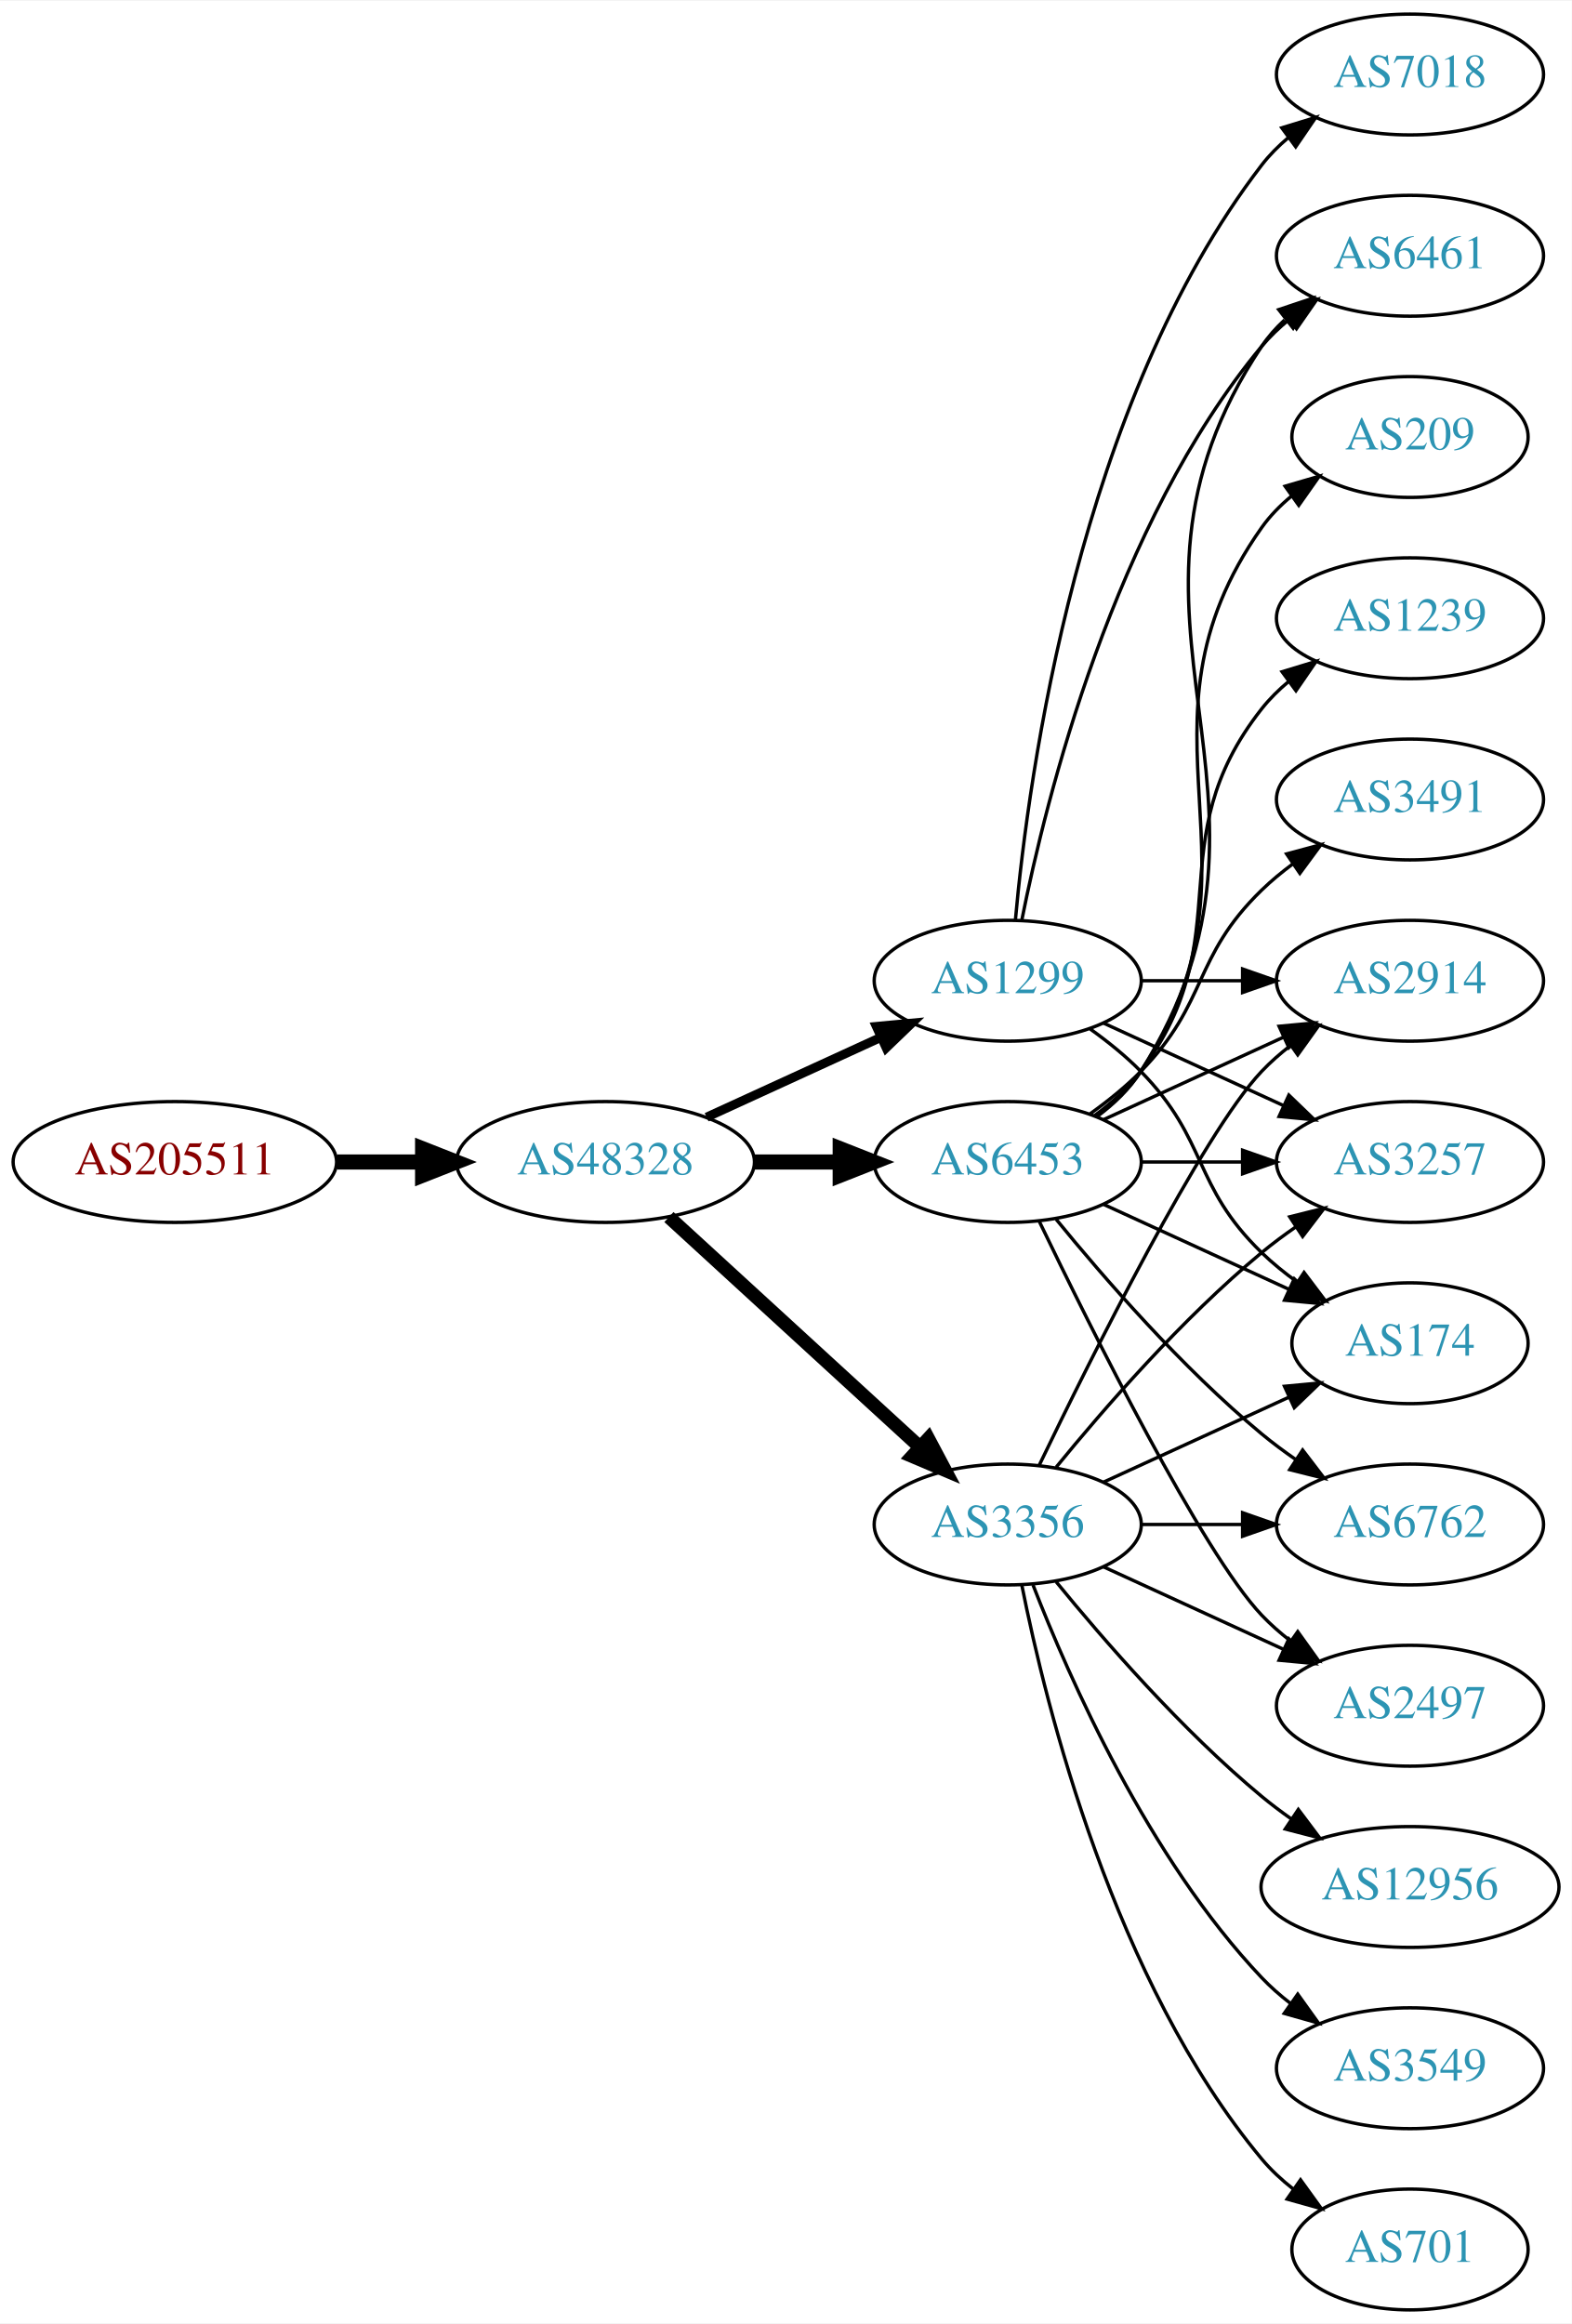
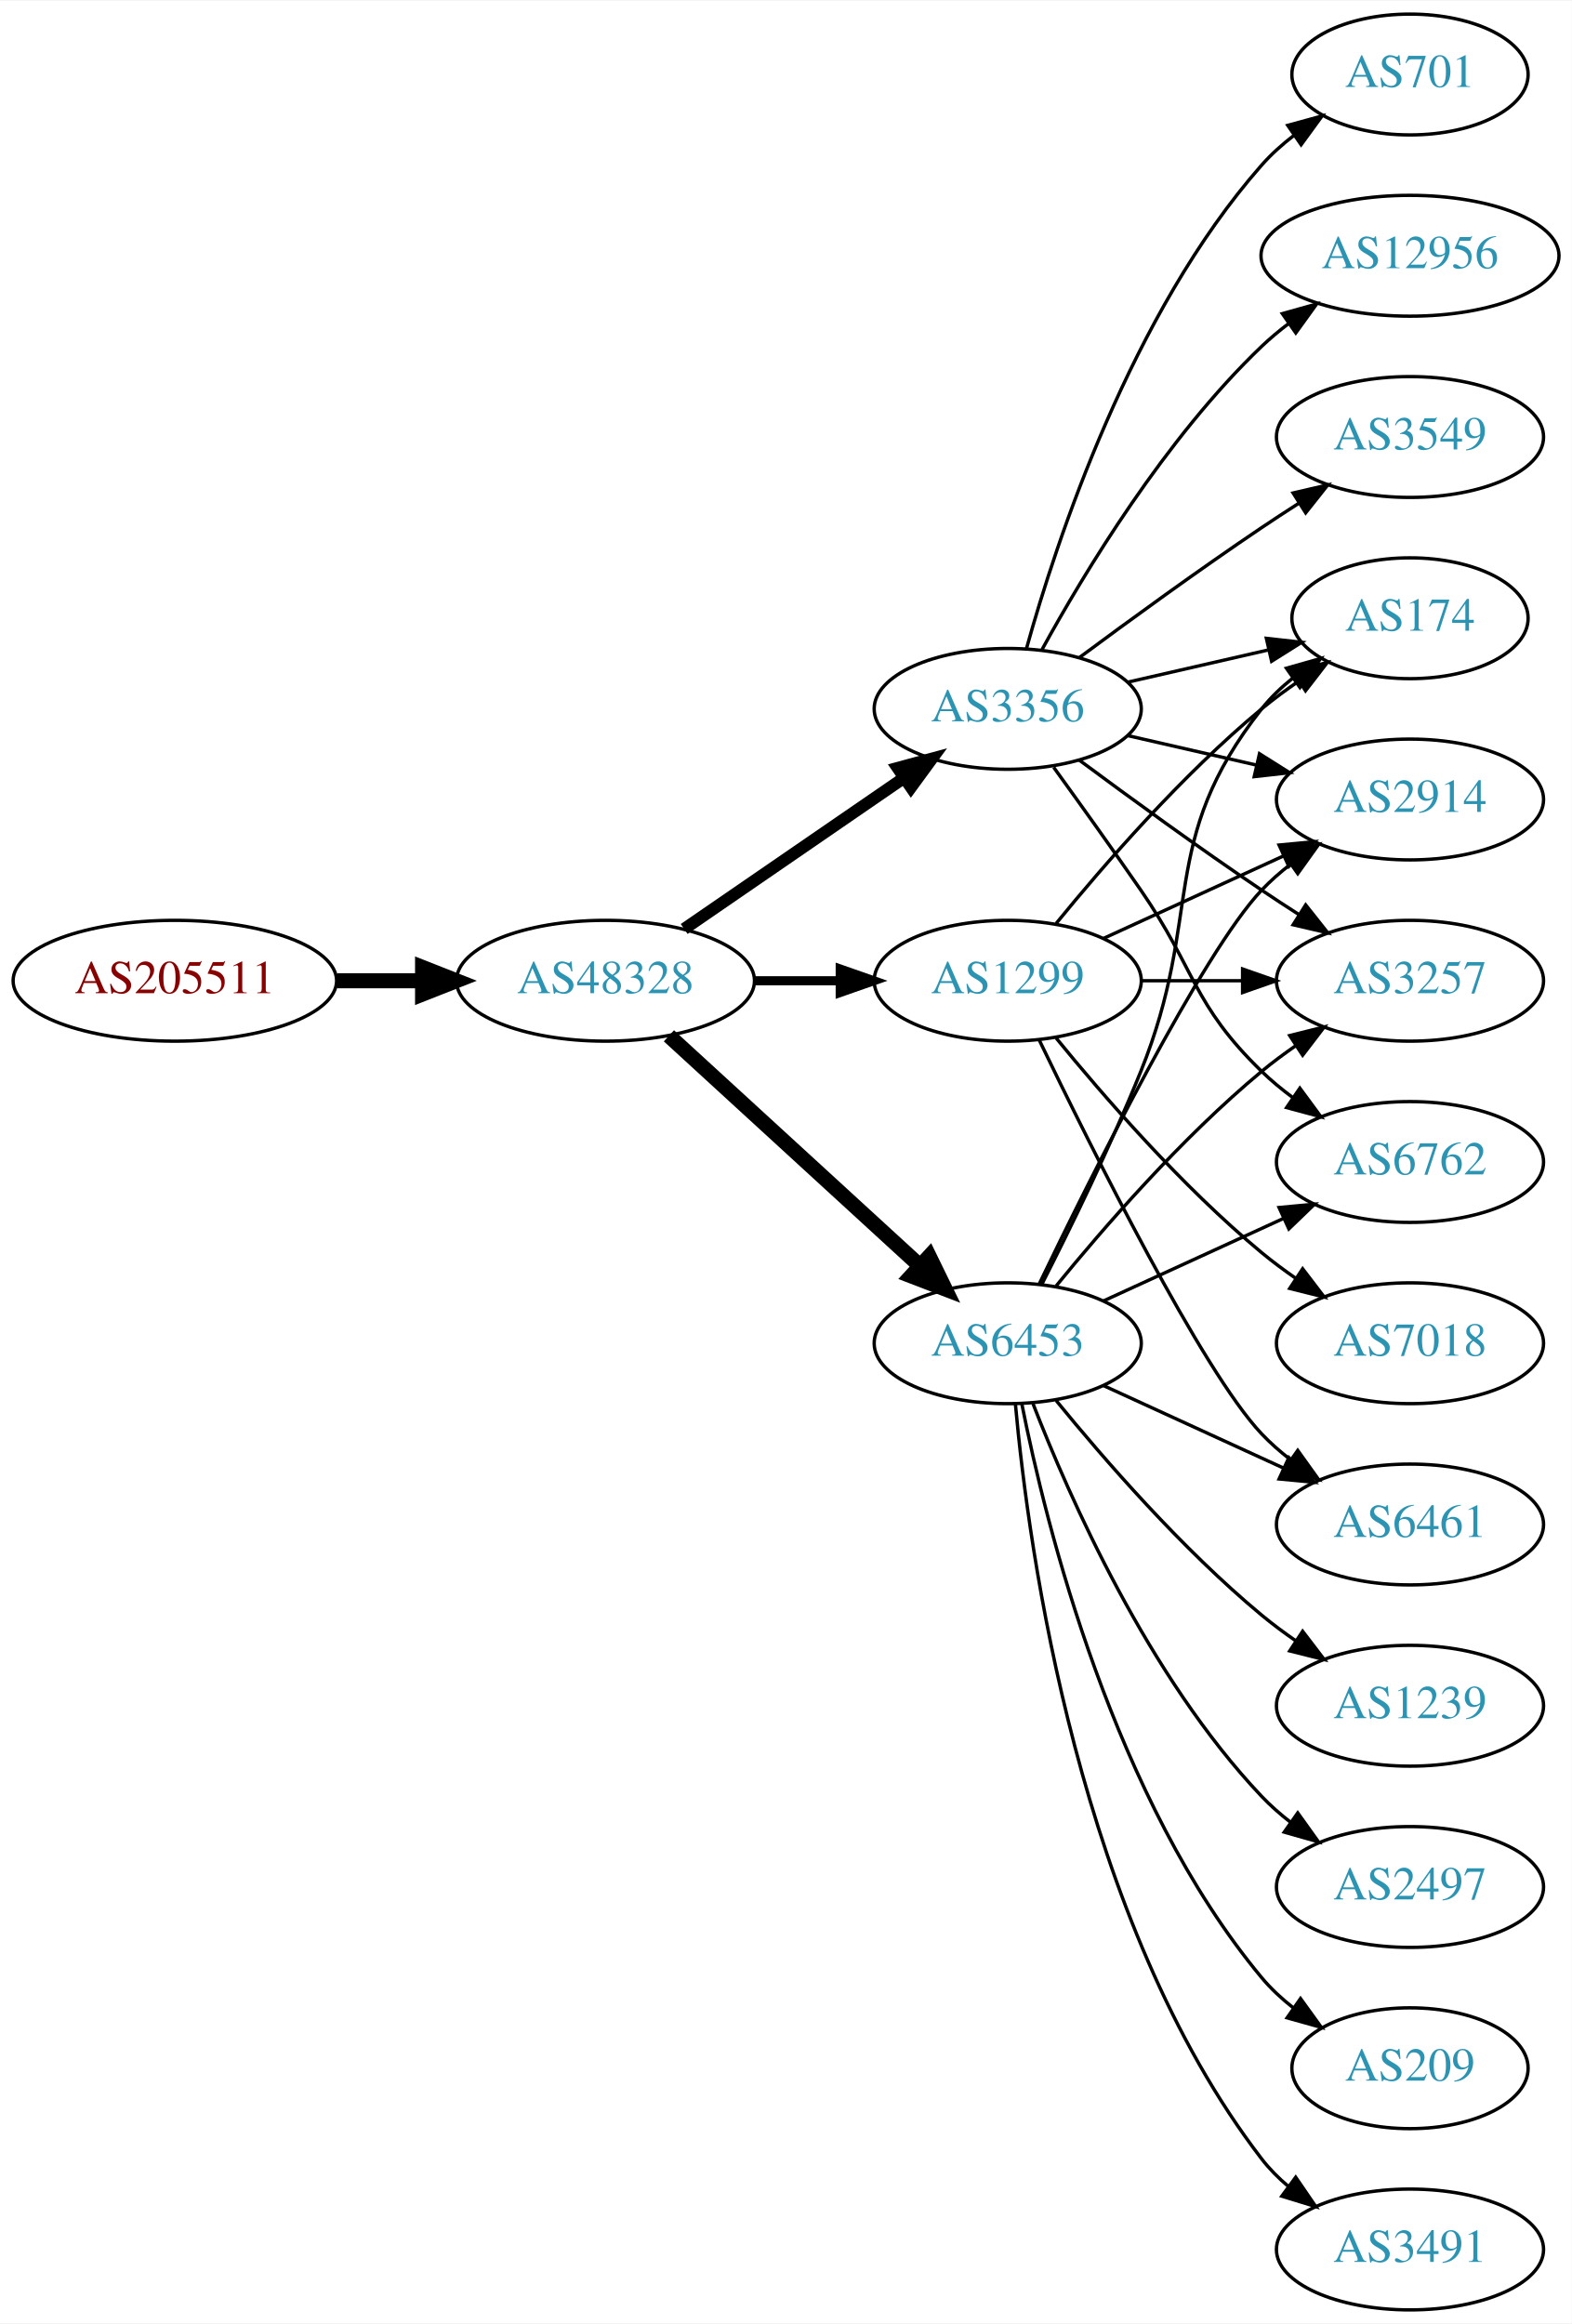
<svg xmlns="http://www.w3.org/2000/svg" xmlns:xlink="http://www.w3.org/1999/xlink" width="468pt" height="692pt" viewBox="0.00 0.00 468.27 692.00">
  <g id="graph0" class="graph" transform="scale(1 1) rotate(0) translate(4 688)">
    <polygon fill="white" stroke="none" points="-4,4 -4,-688 464.269,-688 464.269,4 -4,4" />
    <g id="node1" class="node">
      <g id="a_node1">
        <a xlink:href="/asn/205511" xlink:title="AS205511 ~ retarus (Austria) GesmbH [AT]">
-           <ellipse fill="#ffffff" stroke="black" cx="48.096" cy="-342" rx="48.192" ry="18" />
-           <text text-anchor="middle" x="48.096" y="-338.3" font-family="Times,serif" font-size="14.00" fill="#880000">AS205511</text>
+           <ellipse fill="#ffffff" stroke="black" cx="48.096" cy="-396" rx="48.192" ry="18" />
+           <text text-anchor="middle" x="48.096" y="-392.3" font-family="Times,serif" font-size="14.00" fill="#880000">AS205511</text>
        </a>
      </g>
    </g>
    <g id="node2" class="node">
      <g id="a_node2">
        <a xlink:href="/asn/48328" xlink:title="AS48328 ~ retarus GmbH [DE]">
-           <ellipse fill="#ffffff" stroke="black" cx="176.388" cy="-342" rx="44.393" ry="18" />
-           <text text-anchor="middle" x="176.388" y="-338.3" font-family="Times,serif" font-size="14.00" fill="#2c94b3">AS48328</text>
+           <ellipse fill="#ffffff" stroke="black" cx="176.388" cy="-396" rx="44.393" ry="18" />
+           <text text-anchor="middle" x="176.388" y="-392.3" font-family="Times,serif" font-size="14.00" fill="#2c94b3">AS48328</text>
        </a>
      </g>
    </g>
    <g id="edge1" class="edge">
-       <path fill="none" stroke="black" stroke-width="4.5" d="M96.481,-342C104.742,-342 113.386,-342 121.799,-342" />
-       <polygon fill="black" stroke="black" stroke-width="4.5" points="121.904,-345.938 131.904,-342 121.904,-338.063 121.904,-345.938" />
+       <path fill="none" stroke="black" stroke-width="4.5" d="M96.481,-396C104.742,-396 113.386,-396 121.799,-396" />
+       <polygon fill="black" stroke="black" stroke-width="4.5" points="121.904,-399.938 131.904,-396 121.904,-392.063 121.904,-399.938" />
    </g>
    <g id="node3" class="node">
      <g id="a_node3">
        <a xlink:href="/asn/1299" xlink:title="AS1299 ~ Telia Carrier [EU]">
          <ellipse fill="#ffffff" stroke="black" cx="296.23" cy="-396" rx="39.794" ry="18" />
          <text text-anchor="middle" x="296.23" y="-392.3" font-family="Times,serif" font-size="14.00" fill="#2c94b3">AS1299</text>
        </a>
      </g>
    </g>
    <g id="edge2" class="edge">
-       <path fill="none" stroke="black" stroke-width="2.7" d="M206.517,-355.348C222.128,-362.502 241.526,-371.391 258.198,-379.03" />
-       <polygon fill="black" stroke="black" stroke-width="2.7" points="257.101,-382.378 267.65,-383.362 260.017,-376.014 257.101,-382.378" />
+       <path fill="none" stroke="black" stroke-width="2.7" d="M220.599,-396C228.911,-396 237.674,-396 246.156,-396" />
+       <polygon fill="black" stroke="black" stroke-width="2.7" points="246.315,-399.5 256.315,-396 246.315,-392.5 246.315,-399.5" />
    </g>
    <g id="node4" class="node">
      <g id="a_node4">
-         <a xlink:href="/asn/3356" xlink:title="AS3356 ~ Level 3 Parent, LLC [US]">
-           <ellipse fill="#ffffff" stroke="black" cx="296.23" cy="-234" rx="39.794" ry="18" />
-           <text text-anchor="middle" x="296.23" y="-230.3" font-family="Times,serif" font-size="14.00" fill="#2c94b3">AS3356</text>
+         <a xlink:href="/asn/6453" xlink:title="AS6453 ~ TATA COMMUNICATIONS (AMERICA) INC [US]">
+           <ellipse fill="#ffffff" stroke="black" cx="296.23" cy="-288" rx="39.794" ry="18" />
+           <text text-anchor="middle" x="296.23" y="-284.3" font-family="Times,serif" font-size="14.00" fill="#2c94b3">AS6453</text>
        </a>
      </g>
    </g>
    <g id="edge3" class="edge">
-       <path fill="none" stroke="black" stroke-width="4.05" d="M195.285,-325.597C215.214,-307.333 247.571,-277.678 270.048,-257.079" />
-       <polygon fill="black" stroke="black" stroke-width="4.05" points="272.572,-259.572 277.55,-250.203 267.783,-254.347 272.572,-259.572" />
+       <path fill="none" stroke="black" stroke-width="4.5" d="M195.285,-379.597C215.214,-361.333 247.571,-331.678 270.048,-311.079" />
+       <polygon fill="black" stroke="black" stroke-width="4.5" points="272.838,-313.863 277.55,-304.203 267.517,-308.057 272.838,-313.863" />
    </g>
    <g id="node5" class="node">
      <g id="a_node5">
-         <a xlink:href="/asn/6453" xlink:title="AS6453 ~ TATA COMMUNICATIONS (AMERICA) INC [US]">
-           <ellipse fill="#ffffff" stroke="black" cx="296.23" cy="-342" rx="39.794" ry="18" />
-           <text text-anchor="middle" x="296.23" y="-338.3" font-family="Times,serif" font-size="14.00" fill="#2c94b3">AS6453</text>
+         <a xlink:href="/asn/3356" xlink:title="AS3356 ~ Level 3 Parent, LLC [US]">
+           <ellipse fill="#ffffff" stroke="black" cx="296.23" cy="-477" rx="39.794" ry="18" />
+           <text text-anchor="middle" x="296.23" y="-473.3" font-family="Times,serif" font-size="14.00" fill="#2c94b3">AS3356</text>
        </a>
      </g>
    </g>
    <g id="edge4" class="edge">
-       <path fill="none" stroke="black" stroke-width="4.5" d="M220.599,-342C228.911,-342 237.674,-342 246.156,-342" />
-       <polygon fill="black" stroke="black" stroke-width="4.5" points="246.315,-345.938 256.315,-342 246.315,-338.063 246.315,-345.938" />
+       <path fill="none" stroke="black" stroke-width="3.6" d="M199.83,-411.426C218.412,-424.198 244.972,-442.455 265.352,-456.463" />
+       <polygon fill="black" stroke="black" stroke-width="3.6" points="263.443,-459.398 273.666,-462.178 267.408,-453.629 263.443,-459.398" />
    </g>
    <g id="node6" class="node">
      <g id="a_node6">
+         <a xlink:href="/asn/174" xlink:title="AS174 ~ Cogent Communications [US]">
+           <ellipse fill="#ffffff" stroke="black" cx="416.073" cy="-504" rx="35.194" ry="18" />
+           <text text-anchor="middle" x="416.073" y="-500.3" font-family="Times,serif" font-size="14.00" fill="#2c94b3">AS174</text>
+         </a>
+       </g>
+     </g>
+     <g id="edge5" class="edge">
+       <path fill="none" stroke="black" d="M310.649,-413.065C324.764,-430.375 348.178,-457.345 371.877,-477 375.34,-479.872 379.132,-482.669 382.987,-485.308" />
+       <polygon fill="black" stroke="black" points="381.129,-488.275 391.419,-490.797 384.948,-482.408 381.129,-488.275" />
+     </g>
+     <g id="node7" class="node">
+       <g id="a_node7">
+         <a xlink:href="/asn/7018" xlink:title="AS7018 ~ AT&amp;T Services, Inc. [US]">
+           <ellipse fill="#ffffff" stroke="black" cx="416.073" cy="-288" rx="39.794" ry="18" />
+           <text text-anchor="middle" x="416.073" y="-284.3" font-family="Times,serif" font-size="14.00" fill="#2c94b3">AS7018</text>
+         </a>
+       </g>
+     </g>
+     <g id="edge6" class="edge">
+       <path fill="none" stroke="black" d="M310.649,-378.935C324.764,-361.625 348.178,-334.655 371.877,-315 375.093,-312.332 378.594,-309.73 382.164,-307.259" />
+       <polygon fill="black" stroke="black" points="384.088,-310.183 390.52,-301.764 380.242,-304.334 384.088,-310.183" />
+     </g>
+     <g id="node8" class="node">
+       <g id="a_node8">
        <a xlink:href="/asn/2914" xlink:title="AS2914 ~ NTT America, Inc. [US]">
+           <ellipse fill="#ffffff" stroke="black" cx="416.073" cy="-450" rx="39.794" ry="18" />
+           <text text-anchor="middle" x="416.073" y="-446.3" font-family="Times,serif" font-size="14.00" fill="#2c94b3">AS2914</text>
+         </a>
+       </g>
+     </g>
+     <g id="edge7" class="edge">
+       <path fill="none" stroke="black" d="M324.859,-408.661C340.816,-415.973 361.087,-425.261 378.369,-433.181" />
+       <polygon fill="black" stroke="black" points="377.068,-436.435 387.617,-437.419 379.984,-430.071 377.068,-436.435" />
+     </g>
+     <g id="node9" class="node">
+       <g id="a_node9">
+         <a xlink:href="/asn/6461" xlink:title="AS6461 ~ Zayo Bandwidth [US]">
+           <ellipse fill="#ffffff" stroke="black" cx="416.073" cy="-234" rx="39.794" ry="18" />
+           <text text-anchor="middle" x="416.073" y="-230.3" font-family="Times,serif" font-size="14.00" fill="#2c94b3">AS6461</text>
+         </a>
+       </g>
+     </g>
+     <g id="edge8" class="edge">
+       <path fill="none" stroke="black" d="M305.577,-378.405C321.044,-346.268 354.19,-279.66 371.877,-261 374.462,-258.272 377.38,-255.706 380.448,-253.323" />
+       <polygon fill="black" stroke="black" points="382.627,-256.07 388.797,-247.457 378.602,-250.342 382.627,-256.07" />
+     </g>
+     <g id="node10" class="node">
+       <g id="a_node10">
+         <a xlink:href="/asn/3257" xlink:title="AS3257 ~ GTT [DE]">
          <ellipse fill="#ffffff" stroke="black" cx="416.073" cy="-396" rx="39.794" ry="18" />
-           <text text-anchor="middle" x="416.073" y="-392.3" font-family="Times,serif" font-size="14.00" fill="#2c94b3">AS2914</text>
-         </a>
-       </g>
-     </g>
-     <g id="edge5" class="edge">
+           <text text-anchor="middle" x="416.073" y="-392.3" font-family="Times,serif" font-size="14.00" fill="#2c94b3">AS3257</text>
+         </a>
+       </g>
+     </g>
+     <g id="edge9" class="edge">
      <path fill="none" stroke="black" d="M336.143,-396C345.696,-396 356.046,-396 366.008,-396" />
      <polygon fill="black" stroke="black" points="366.201,-399.5 376.201,-396 366.201,-392.5 366.201,-399.5" />
    </g>
-     <g id="node7" class="node">
-       <g id="a_node7">
-         <a xlink:href="/asn/6461" xlink:title="AS6461 ~ Zayo Bandwidth [US]">
-           <ellipse fill="#ffffff" stroke="black" cx="416.073" cy="-612" rx="39.794" ry="18" />
-           <text text-anchor="middle" x="416.073" y="-608.3" font-family="Times,serif" font-size="14.00" fill="#2c94b3">AS6461</text>
-         </a>
-       </g>
-     </g>
-     <g id="edge6" class="edge">
-       <path fill="none" stroke="black" d="M300.429,-414.073C307.592,-450.141 327.867,-532.125 371.877,-585 374.281,-587.889 377.078,-590.563 380.07,-593.013" />
-       <polygon fill="black" stroke="black" points="378.159,-595.95 388.313,-598.973 382.26,-590.277 378.159,-595.95" />
-     </g>
-     <g id="node8" class="node">
-       <g id="a_node8">
-         <a xlink:href="/asn/3257" xlink:title="AS3257 ~ GTT [DE]">
-           <ellipse fill="#ffffff" stroke="black" cx="416.073" cy="-342" rx="39.794" ry="18" />
-           <text text-anchor="middle" x="416.073" y="-338.3" font-family="Times,serif" font-size="14.00" fill="#2c94b3">AS3257</text>
-         </a>
-       </g>
-     </g>
-     <g id="edge7" class="edge">
-       <path fill="none" stroke="black" d="M324.859,-383.339C340.816,-376.027 361.087,-366.739 378.369,-358.819" />
-       <polygon fill="black" stroke="black" points="379.984,-361.929 387.617,-354.581 377.068,-355.565 379.984,-361.929" />
-     </g>
-     <g id="node9" class="node">
-       <g id="a_node9">
-         <a xlink:href="/asn/174" xlink:title="AS174 ~ Cogent Communications [US]">
-           <ellipse fill="#ffffff" stroke="black" cx="416.073" cy="-288" rx="35.194" ry="18" />
-           <text text-anchor="middle" x="416.073" y="-284.3" font-family="Times,serif" font-size="14.00" fill="#2c94b3">AS174</text>
-         </a>
-       </g>
-     </g>
-     <g id="edge8" class="edge">
-       <path fill="none" stroke="black" d="M320.824,-381.611C326.08,-377.852 331.412,-373.563 335.877,-369 356.049,-348.383 351.183,-335.094 371.877,-315 375.104,-311.866 378.755,-308.911 382.534,-306.188" />
-       <polygon fill="black" stroke="black" points="384.512,-309.075 390.894,-300.617 380.631,-303.25 384.512,-309.075" />
-     </g>
-     <g id="node10" class="node">
-       <g id="a_node10">
-         <a xlink:href="/asn/7018" xlink:title="AS7018 ~ AT&amp;T Services, Inc. [US]">
-           <ellipse fill="#ffffff" stroke="black" cx="416.073" cy="-666" rx="39.794" ry="18" />
-           <text text-anchor="middle" x="416.073" y="-662.3" font-family="Times,serif" font-size="14.00" fill="#2c94b3">AS7018</text>
-         </a>
-       </g>
-     </g>
-     <g id="edge9" class="edge">
-       <path fill="none" stroke="black" d="M298.514,-414.117C302.413,-457.332 317.429,-568.131 371.877,-639 374.166,-641.981 376.887,-644.716 379.831,-647.205" />
-       <polygon fill="black" stroke="black" points="377.878,-650.113 388.007,-653.218 382.025,-644.473 377.878,-650.113" />
+     <g id="edge14" class="edge">
+       <path fill="none" stroke="black" d="M306.311,-305.417C314.579,-321.634 326.841,-346.603 335.877,-369 354.806,-415.922 340.578,-437.246 371.877,-477 374.523,-480.361 377.712,-483.417 381.143,-486.161" />
+       <polygon fill="black" stroke="black" points="379.256,-489.113 389.45,-492 383.281,-483.386 379.256,-489.113" />
    </g>
    <g id="edge10" class="edge">
-       <path fill="none" stroke="black" d="M305.577,-251.595C321.044,-283.732 354.19,-350.34 371.877,-369 374.462,-371.728 377.38,-374.294 380.448,-376.677" />
-       <polygon fill="black" stroke="black" points="378.602,-379.658 388.797,-382.543 382.627,-373.93 378.602,-379.658" />
-     </g>
-     <g id="edge17" class="edge">
-       <path fill="none" stroke="black" d="M310.649,-251.065C324.764,-268.375 348.178,-295.345 371.877,-315 375.093,-317.668 378.594,-320.27 382.164,-322.741" />
-       <polygon fill="black" stroke="black" points="380.242,-325.666 390.52,-328.236 384.088,-319.817 380.242,-325.666" />
-     </g>
-     <g id="edge12" class="edge">
-       <path fill="none" stroke="black" d="M324.859,-246.661C341.275,-254.183 362.257,-263.798 379.854,-271.861" />
-       <polygon fill="black" stroke="black" points="378.682,-275.174 389.231,-276.158 381.598,-268.811 378.682,-275.174" />
+       <path fill="none" stroke="black" d="M305.577,-305.595C321.044,-337.732 354.19,-404.34 371.877,-423 374.462,-425.728 377.38,-428.294 380.448,-430.677" />
+       <polygon fill="black" stroke="black" points="378.602,-433.658 388.797,-436.543 382.627,-427.93 378.602,-433.658" />
+     </g>
+     <g id="edge15" class="edge">
+       <path fill="none" stroke="black" d="M324.859,-275.339C340.816,-268.027 361.087,-258.739 378.369,-250.819" />
+       <polygon fill="black" stroke="black" points="379.984,-253.929 387.617,-246.581 377.068,-247.565 379.984,-253.929" />
+     </g>
+     <g id="edge13" class="edge">
+       <path fill="none" stroke="black" d="M310.649,-305.065C324.764,-322.375 348.178,-349.345 371.877,-369 375.093,-371.668 378.594,-374.27 382.164,-376.741" />
+       <polygon fill="black" stroke="black" points="380.242,-379.666 390.52,-382.236 384.088,-373.817 380.242,-379.666" />
    </g>
    <g id="node11" class="node">
      <g id="a_node11">
-         <a xlink:href="/asn/2497" xlink:title="AS2497 ~ Internet Initiative Japan Inc. [JP]">
-           <ellipse fill="#ffffff" stroke="black" cx="416.073" cy="-180" rx="39.794" ry="18" />
-           <text text-anchor="middle" x="416.073" y="-176.3" font-family="Times,serif" font-size="14.00" fill="#2c94b3">AS2497</text>
+         <a xlink:href="/asn/6762" xlink:title="AS6762 ~ TELECOM ITALIA SPARKLE S.p.A. [IT]">
+           <ellipse fill="#ffffff" stroke="black" cx="416.073" cy="-342" rx="39.794" ry="18" />
+           <text text-anchor="middle" x="416.073" y="-338.3" font-family="Times,serif" font-size="14.00" fill="#2c94b3">AS6762</text>
        </a>
      </g>
    </g>
    <g id="edge11" class="edge">
-       <path fill="none" stroke="black" d="M324.859,-221.339C340.816,-214.027 361.087,-204.739 378.369,-196.819" />
-       <polygon fill="black" stroke="black" points="379.984,-199.929 387.617,-192.581 377.068,-193.565 379.984,-199.929" />
+       <path fill="none" stroke="black" d="M324.859,-300.661C340.816,-307.973 361.087,-317.261 378.369,-325.181" />
+       <polygon fill="black" stroke="black" points="377.068,-328.435 387.617,-329.419 379.984,-322.071 377.068,-328.435" />
    </g>
    <g id="node12" class="node">
      <g id="a_node12">
-         <a xlink:href="/asn/6762" xlink:title="AS6762 ~ TELECOM ITALIA SPARKLE S.p.A. [IT]">
-           <ellipse fill="#ffffff" stroke="black" cx="416.073" cy="-234" rx="39.794" ry="18" />
-           <text text-anchor="middle" x="416.073" y="-230.3" font-family="Times,serif" font-size="14.00" fill="#2c94b3">AS6762</text>
-         </a>
-       </g>
-     </g>
-     <g id="edge13" class="edge">
-       <path fill="none" stroke="black" d="M336.143,-234C345.696,-234 356.046,-234 366.008,-234" />
-       <polygon fill="black" stroke="black" points="366.201,-237.5 376.201,-234 366.201,-230.5 366.201,-237.5" />
+         <a xlink:href="/asn/3491" xlink:title="AS3491 ~ PCCW Global, Inc. [US]">
+           <ellipse fill="#ffffff" stroke="black" cx="416.073" cy="-18" rx="39.794" ry="18" />
+           <text text-anchor="middle" x="416.073" y="-14.3" font-family="Times,serif" font-size="14.00" fill="#2c94b3">AS3491</text>
+         </a>
+       </g>
+     </g>
+     <g id="edge12" class="edge">
+       <path fill="none" stroke="black" d="M298.514,-269.883C302.413,-226.668 317.429,-115.869 371.877,-45 374.166,-42.02 376.887,-39.284 379.831,-36.795" />
+       <polygon fill="black" stroke="black" points="382.025,-39.527 388.007,-30.782 377.878,-33.888 382.025,-39.527" />
    </g>
    <g id="node13" class="node">
      <g id="a_node13">
-         <a xlink:href="/asn/12956" xlink:title="AS12956 ~ TELXIUS [ES]">
-           <ellipse fill="#ffffff" stroke="black" cx="416.073" cy="-126" rx="44.393" ry="18" />
-           <text text-anchor="middle" x="416.073" y="-122.3" font-family="Times,serif" font-size="14.00" fill="#2c94b3">AS12956</text>
-         </a>
-       </g>
-     </g>
-     <g id="edge14" class="edge">
-       <path fill="none" stroke="black" d="M310.649,-216.935C324.764,-199.625 348.178,-172.655 371.877,-153 374.614,-150.729 377.558,-148.506 380.575,-146.37" />
-       <polygon fill="black" stroke="black" points="382.801,-149.092 389.164,-140.621 378.907,-143.275 382.801,-149.092" />
+         <a xlink:href="/asn/1239" xlink:title="AS1239 ~ Sprint [US]">
+           <ellipse fill="#ffffff" stroke="black" cx="416.073" cy="-180" rx="39.794" ry="18" />
+           <text text-anchor="middle" x="416.073" y="-176.3" font-family="Times,serif" font-size="14.00" fill="#2c94b3">AS1239</text>
+         </a>
+       </g>
+     </g>
+     <g id="edge16" class="edge">
+       <path fill="none" stroke="black" d="M310.649,-270.935C324.764,-253.625 348.178,-226.655 371.877,-207 375.093,-204.332 378.594,-201.73 382.164,-199.259" />
+       <polygon fill="black" stroke="black" points="384.088,-202.183 390.52,-193.764 380.242,-196.334 384.088,-202.183" />
    </g>
    <g id="node14" class="node">
      <g id="a_node14">
-         <a xlink:href="/asn/3549" xlink:title="AS3549 ~ Level 3 Parent, LLC [US]">
-           <ellipse fill="#ffffff" stroke="black" cx="416.073" cy="-72" rx="39.794" ry="18" />
-           <text text-anchor="middle" x="416.073" y="-68.3" font-family="Times,serif" font-size="14.00" fill="#2c94b3">AS3549</text>
-         </a>
-       </g>
-     </g>
-     <g id="edge15" class="edge">
-       <path fill="none" stroke="black" d="M303.753,-216.006C314.504,-188.272 338.161,-134.571 371.877,-99 374.462,-96.272 377.38,-93.706 380.448,-91.323" />
-       <polygon fill="black" stroke="black" points="382.627,-94.07 388.797,-85.457 378.602,-88.342 382.627,-94.07" />
+         <a xlink:href="/asn/2497" xlink:title="AS2497 ~ Internet Initiative Japan Inc. [JP]">
+           <ellipse fill="#ffffff" stroke="black" cx="416.073" cy="-126" rx="39.794" ry="18" />
+           <text text-anchor="middle" x="416.073" y="-122.3" font-family="Times,serif" font-size="14.00" fill="#2c94b3">AS2497</text>
+         </a>
+       </g>
+     </g>
+     <g id="edge17" class="edge">
+       <path fill="none" stroke="black" d="M303.753,-270.006C314.504,-242.272 338.161,-188.571 371.877,-153 374.462,-150.272 377.38,-147.706 380.448,-145.323" />
+       <polygon fill="black" stroke="black" points="382.627,-148.07 388.797,-139.457 378.602,-142.342 382.627,-148.07" />
    </g>
    <g id="node15" class="node">
      <g id="a_node15">
-         <a xlink:href="/asn/701" xlink:title="AS701 ~ UUNET [US]">
-           <ellipse fill="#ffffff" stroke="black" cx="416.073" cy="-18" rx="35.194" ry="18" />
-           <text text-anchor="middle" x="416.073" y="-14.3" font-family="Times,serif" font-size="14.00" fill="#2c94b3">AS701</text>
-         </a>
-       </g>
-     </g>
-     <g id="edge16" class="edge">
-       <path fill="none" stroke="black" d="M300.429,-215.927C307.592,-179.859 327.867,-97.875 371.877,-45 374.613,-41.712 377.858,-38.702 381.322,-35.983" />
-       <polygon fill="black" stroke="black" points="383.458,-38.761 389.663,-30.173 379.457,-33.017 383.458,-38.761" />
-     </g>
-     <g id="edge21" class="edge">
-       <path fill="none" stroke="black" d="M324.859,-354.661C340.816,-361.973 361.087,-371.261 378.369,-379.181" />
-       <polygon fill="black" stroke="black" points="377.068,-382.435 387.617,-383.419 379.984,-376.071 377.068,-382.435" />
+         <a xlink:href="/asn/209" xlink:title="AS209 ~ CenturyLink Communications, LLC [US]">
+           <ellipse fill="#ffffff" stroke="black" cx="416.073" cy="-72" rx="35.194" ry="18" />
+           <text text-anchor="middle" x="416.073" y="-68.3" font-family="Times,serif" font-size="14.00" fill="#2c94b3">AS209</text>
+         </a>
+       </g>
+     </g>
+     <g id="edge18" class="edge">
+       <path fill="none" stroke="black" d="M300.429,-269.927C307.592,-233.859 327.867,-151.875 371.877,-99 374.613,-95.712 377.858,-92.702 381.322,-89.983" />
+       <polygon fill="black" stroke="black" points="383.458,-92.761 389.663,-84.173 379.457,-87.017 383.458,-92.761" />
+     </g>
+     <g id="edge20" class="edge">
+       <path fill="none" stroke="black" d="M331.949,-484.955C345.042,-487.955 360.064,-491.396 373.705,-494.522" />
+       <polygon fill="black" stroke="black" points="373.283,-498.016 383.812,-496.838 374.846,-491.193 373.283,-498.016" />
    </g>
    <g id="edge22" class="edge">
-       <path fill="none" stroke="black" d="M322.756,-355.472C327.801,-359.223 332.556,-363.74 335.877,-369 387.826,-451.3 317.838,-504.056 371.877,-585 373.792,-587.869 376.126,-590.49 378.707,-592.872" />
-       <polygon fill="black" stroke="black" points="376.97,-595.954 387.018,-599.313 381.258,-590.421 376.97,-595.954" />
+       <path fill="none" stroke="black" d="M331.949,-469.045C343.949,-466.296 357.57,-463.175 370.263,-460.267" />
+       <polygon fill="black" stroke="black" points="371.229,-463.636 380.194,-457.991 369.665,-456.813 371.229,-463.636" />
    </g>
    <g id="edge24" class="edge">
-       <path fill="none" stroke="black" d="M336.143,-342C345.696,-342 356.046,-342 366.008,-342" />
-       <polygon fill="black" stroke="black" points="366.201,-345.5 376.201,-342 366.201,-338.5 366.201,-345.5" />
+       <path fill="none" stroke="black" d="M317.56,-461.723C332.423,-450.696 353.167,-435.593 371.877,-423 375.426,-420.611 379.176,-418.161 382.924,-415.758" />
+       <polygon fill="black" stroke="black" points="384.993,-418.591 391.573,-410.288 381.251,-412.675 384.993,-418.591" />
    </g>
    <g id="edge19" class="edge">
-       <path fill="none" stroke="black" d="M324.859,-329.339C341.275,-321.817 362.257,-312.202 379.854,-304.139" />
-       <polygon fill="black" stroke="black" points="381.598,-307.189 389.231,-299.842 378.682,-300.826 381.598,-307.189" />
-     </g>
-     <g id="edge25" class="edge">
-       <path fill="none" stroke="black" d="M305.577,-324.405C321.044,-292.268 354.19,-225.66 371.877,-207 374.462,-204.272 377.38,-201.706 380.448,-199.323" />
-       <polygon fill="black" stroke="black" points="382.627,-202.07 388.797,-193.457 378.602,-196.342 382.627,-202.07" />
-     </g>
-     <g id="edge18" class="edge">
-       <path fill="none" stroke="black" d="M310.649,-324.935C324.764,-307.625 348.178,-280.655 371.877,-261 375.093,-258.332 378.594,-255.73 382.164,-253.259" />
-       <polygon fill="black" stroke="black" points="384.088,-256.183 390.52,-247.764 380.242,-250.334 384.088,-256.183" />
+       <path fill="none" stroke="black" d="M309.909,-459.594C317.525,-449.063 327.358,-435.33 335.877,-423 352.272,-399.269 351.183,-389.094 371.877,-369 374.722,-366.237 377.896,-363.614 381.196,-361.166" />
+       <polygon fill="black" stroke="black" points="383.261,-363.994 389.544,-355.462 379.312,-358.214 383.261,-363.994" />
    </g>
    <g id="node16" class="node">
      <g id="a_node16">
-         <a xlink:href="/asn/3491" xlink:title="AS3491 ~ PCCW Global, Inc. [US]">
-           <ellipse fill="#ffffff" stroke="black" cx="416.073" cy="-450" rx="39.794" ry="18" />
-           <text text-anchor="middle" x="416.073" y="-446.3" font-family="Times,serif" font-size="14.00" fill="#2c94b3">AS3491</text>
-         </a>
-       </g>
-     </g>
-     <g id="edge20" class="edge">
-       <path fill="none" stroke="black" d="M320.824,-356.389C326.08,-360.148 331.412,-364.437 335.877,-369 356.049,-389.617 351.183,-402.906 371.877,-423 374.722,-425.763 377.896,-428.386 381.196,-430.834" />
-       <polygon fill="black" stroke="black" points="379.312,-433.786 389.544,-436.538 383.261,-428.006 379.312,-433.786" />
+         <a xlink:href="/asn/701" xlink:title="AS701 ~ UUNET [US]">
+           <ellipse fill="#ffffff" stroke="black" cx="416.073" cy="-666" rx="35.194" ry="18" />
+           <text text-anchor="middle" x="416.073" y="-662.3" font-family="Times,serif" font-size="14.00" fill="#2c94b3">AS701</text>
+         </a>
+       </g>
+     </g>
+     <g id="edge21" class="edge">
+       <path fill="none" stroke="black" d="M301.803,-494.946C310.709,-526.995 332.993,-594.842 371.877,-639 374.704,-642.211 378.005,-645.172 381.5,-647.864" />
+       <polygon fill="black" stroke="black" points="379.657,-650.845 389.875,-653.645 383.634,-645.084 379.657,-650.845" />
    </g>
    <g id="node17" class="node">
      <g id="a_node17">
-         <a xlink:href="/asn/209" xlink:title="AS209 ~ CenturyLink Communications, LLC [US]">
-           <ellipse fill="#ffffff" stroke="black" cx="416.073" cy="-558" rx="35.194" ry="18" />
-           <text text-anchor="middle" x="416.073" y="-554.3" font-family="Times,serif" font-size="14.00" fill="#2c94b3">AS209</text>
+         <a xlink:href="/asn/12956" xlink:title="AS12956 ~ TELXIUS [ES]">
+           <ellipse fill="#ffffff" stroke="black" cx="416.073" cy="-612" rx="44.393" ry="18" />
+           <text text-anchor="middle" x="416.073" y="-608.3" font-family="Times,serif" font-size="14.00" fill="#2c94b3">AS12956</text>
        </a>
      </g>
    </g>
    <g id="edge23" class="edge">
-       <path fill="none" stroke="black" d="M322.549,-355.607C327.605,-359.351 332.417,-363.831 335.877,-369 376.901,-430.294 329.297,-470.775 371.877,-531 374.346,-534.493 377.425,-537.63 380.795,-540.421" />
-       <polygon fill="black" stroke="black" points="378.863,-543.343 389.034,-546.31 382.933,-537.648 378.863,-543.343" />
+       <path fill="none" stroke="black" d="M306.471,-494.713C319.017,-517.561 343.194,-557.611 371.877,-585 374.383,-587.393 377.134,-589.687 379.997,-591.855" />
+       <polygon fill="black" stroke="black" points="378.043,-594.759 388.247,-597.61 382.048,-589.018 378.043,-594.759" />
    </g>
    <g id="node18" class="node">
      <g id="a_node18">
-         <a xlink:href="/asn/1239" xlink:title="AS1239 ~ Sprint [US]">
-           <ellipse fill="#ffffff" stroke="black" cx="416.073" cy="-504" rx="39.794" ry="18" />
-           <text text-anchor="middle" x="416.073" y="-500.3" font-family="Times,serif" font-size="14.00" fill="#2c94b3">AS1239</text>
-         </a>
-       </g>
-     </g>
-     <g id="edge26" class="edge">
-       <path fill="none" stroke="black" d="M322.161,-355.882C327.237,-359.611 332.155,-364.016 335.877,-369 366.148,-409.542 340.578,-437.246 371.877,-477 374.202,-479.953 376.945,-482.67 379.904,-485.147" />
-       <polygon fill="black" stroke="black" points="377.964,-488.064 388.101,-491.145 382.097,-482.415 377.964,-488.064" />
+         <a xlink:href="/asn/3549" xlink:title="AS3549 ~ Level 3 Parent, LLC [US]">
+           <ellipse fill="#ffffff" stroke="black" cx="416.073" cy="-558" rx="39.794" ry="18" />
+           <text text-anchor="middle" x="416.073" y="-554.3" font-family="Times,serif" font-size="14.00" fill="#2c94b3">AS3549</text>
+         </a>
+       </g>
+     </g>
+     <g id="edge25" class="edge">
+       <path fill="none" stroke="black" d="M317.56,-492.277C332.423,-503.304 353.167,-518.407 371.877,-531 375.426,-533.389 379.176,-535.839 382.924,-538.242" />
+       <polygon fill="black" stroke="black" points="381.251,-541.325 391.573,-543.712 384.993,-535.409 381.251,-541.325" />
    </g>
  </g>
</svg>
